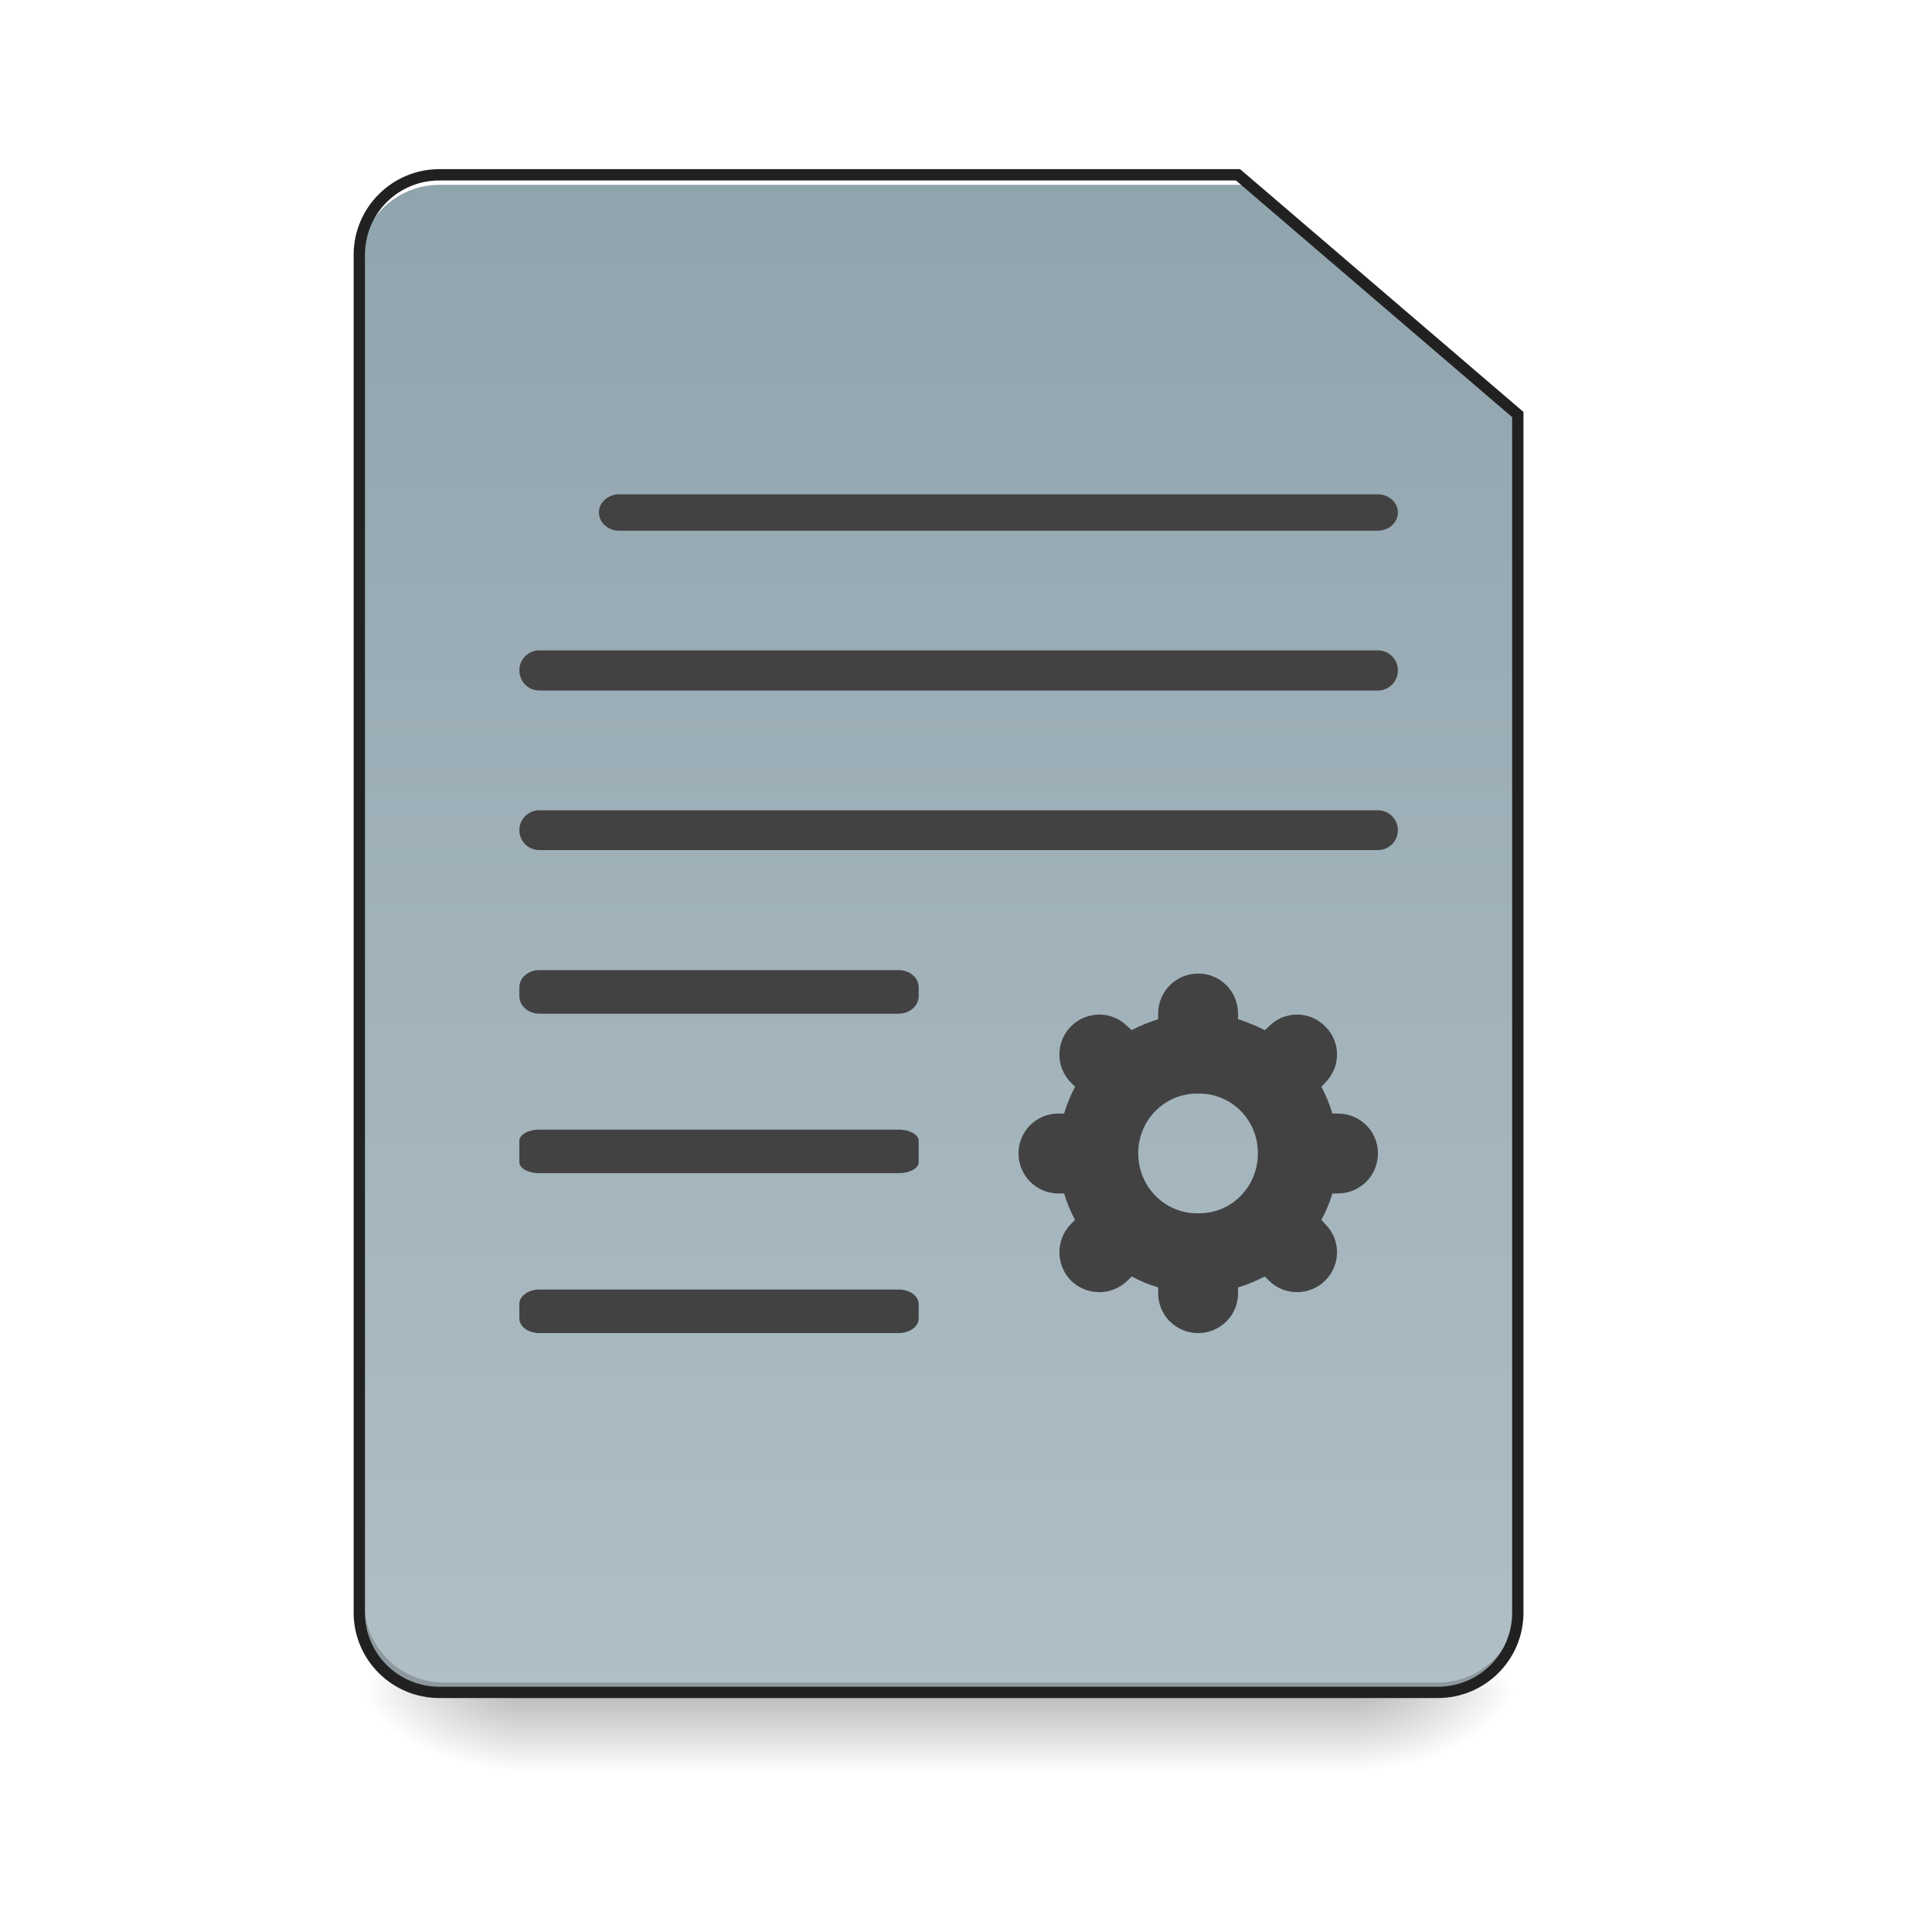
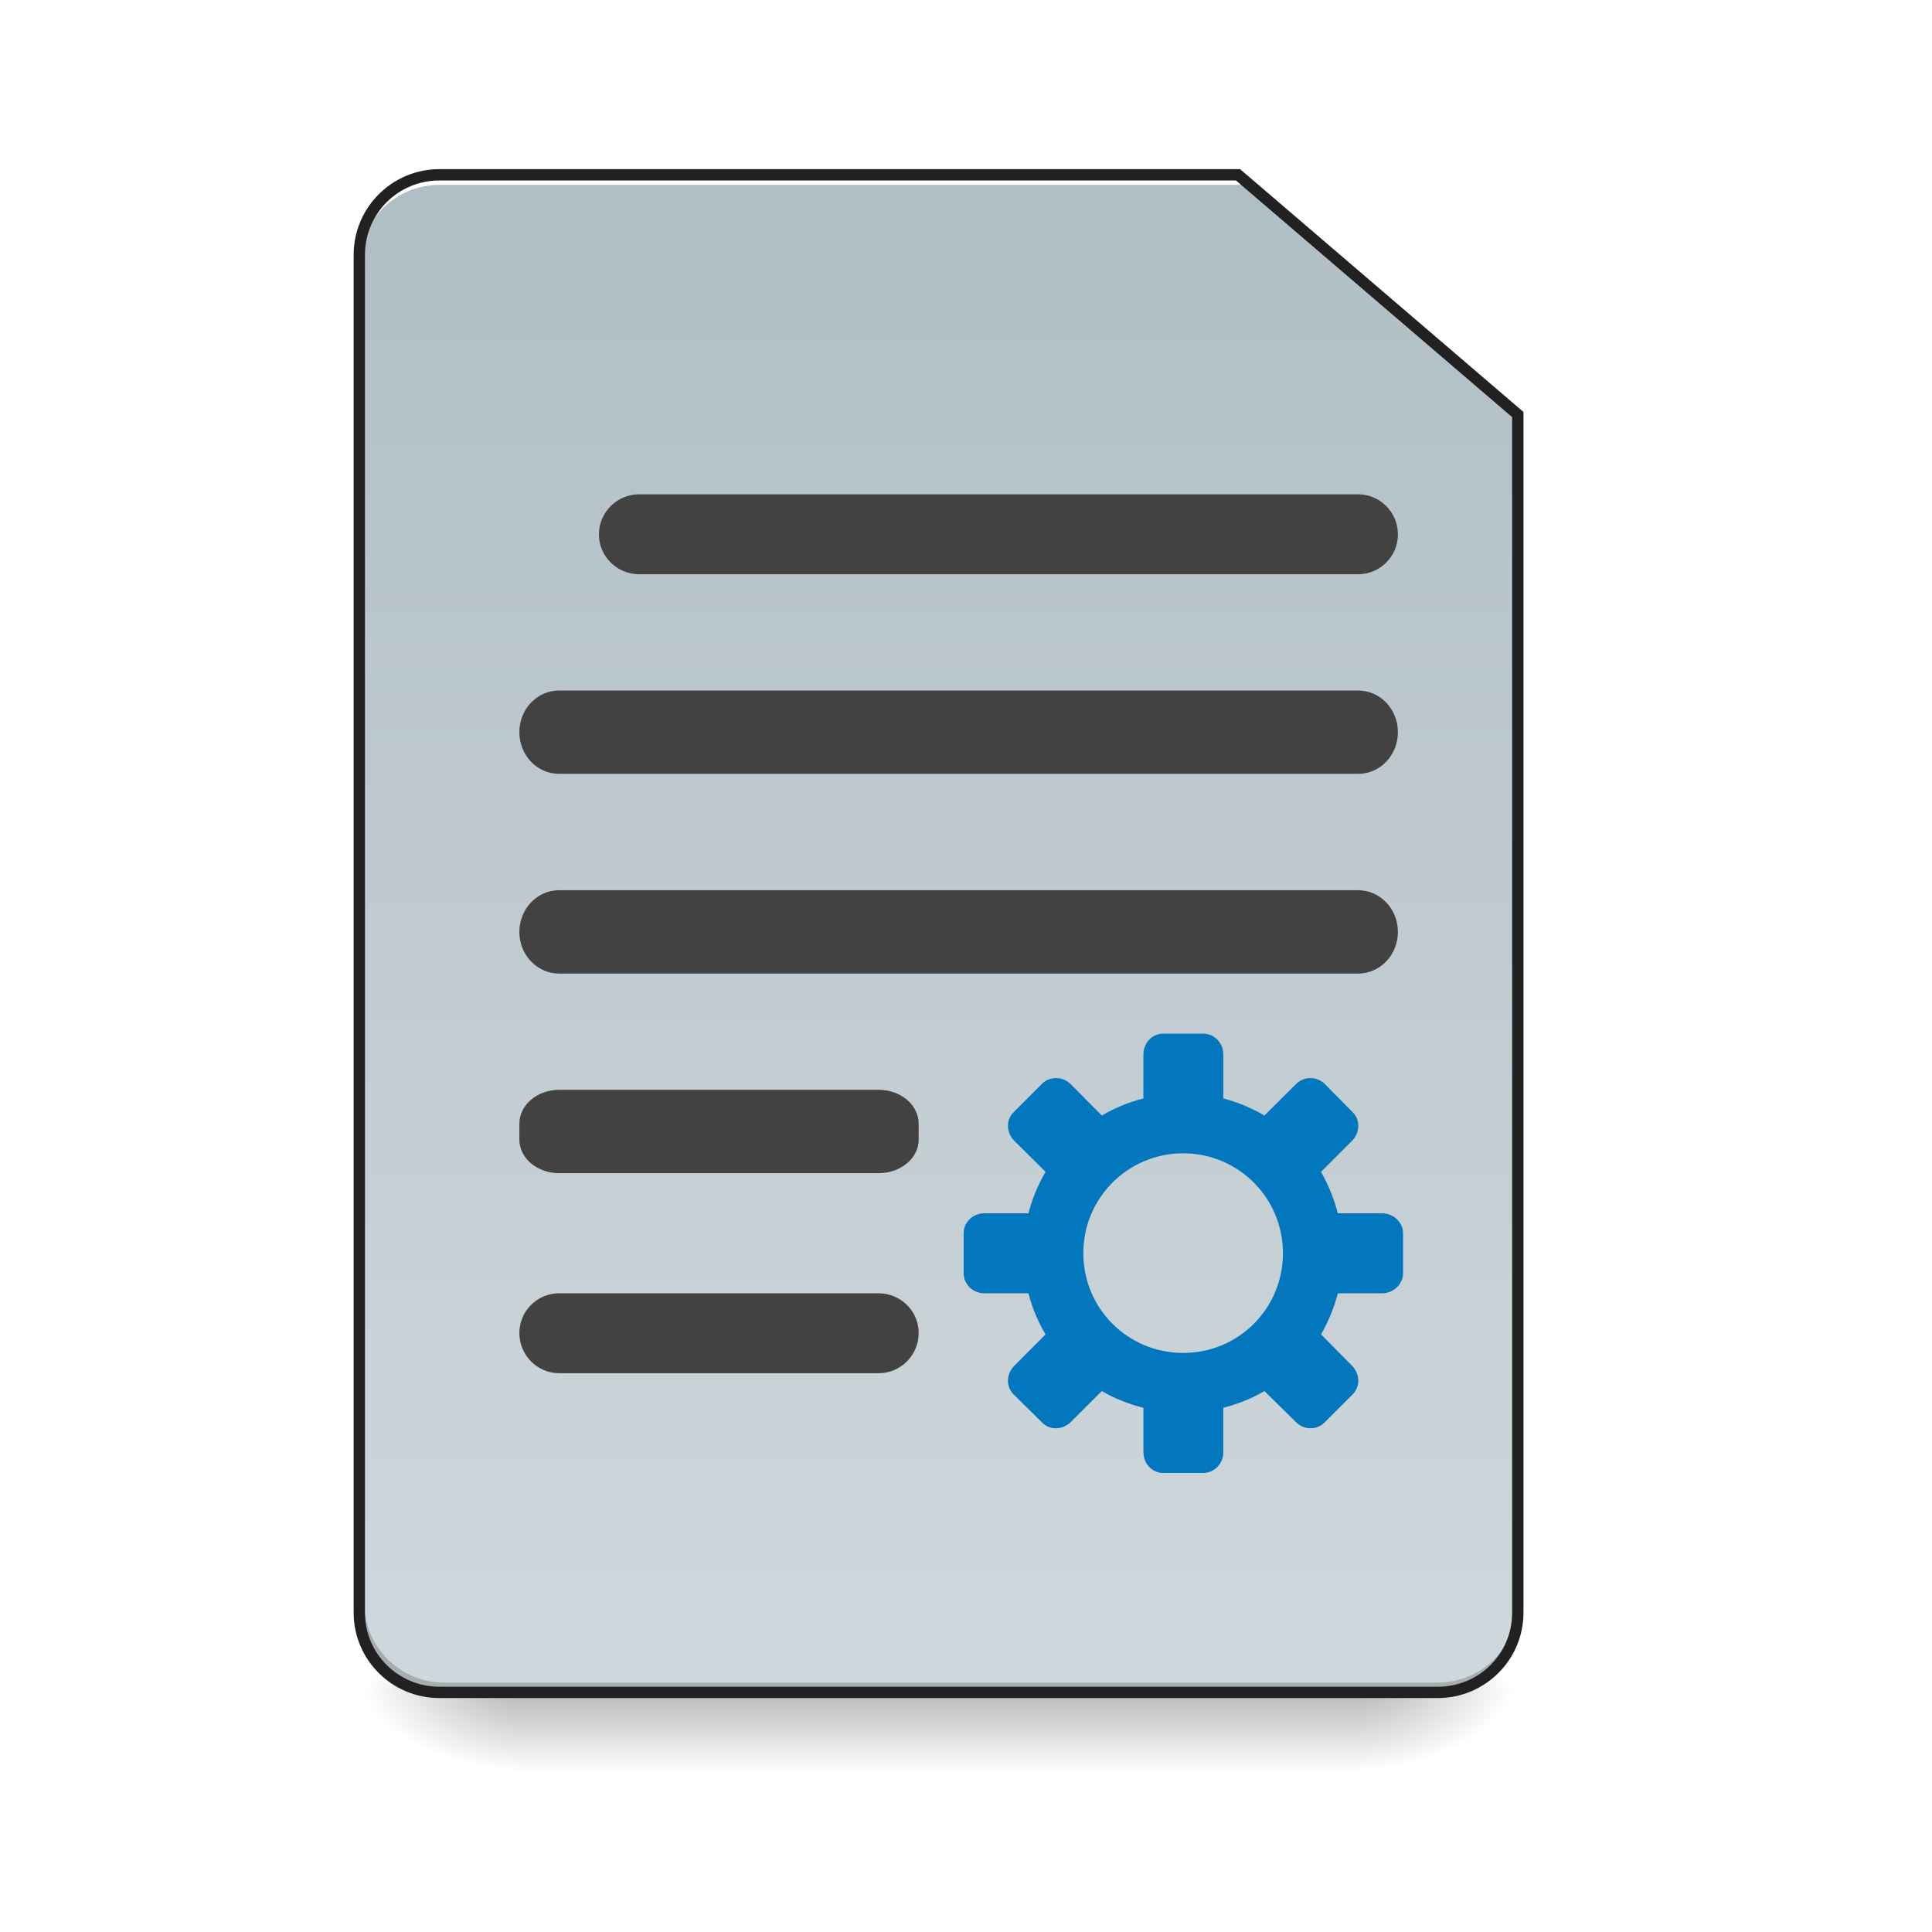
<svg xmlns="http://www.w3.org/2000/svg" width="22pt" height="22pt" viewBox="0 0 22 22" version="1.1">
  <defs>
    <linearGradient id="linear0" gradientUnits="userSpaceOnUse" x1="254" y1="233.5" x2="254" y2="254.667" gradientTransform="matrix(0.0429729,0,0,0.0429729,-0.00000262285,9.239165)">
      <stop offset="0" style="stop-color:rgb(0%,0%,0%);stop-opacity:0.275;" />
      <stop offset="1" style="stop-color:rgb(0%,0%,0%);stop-opacity:0;" />
    </linearGradient>
    <radialGradient id="radial0" gradientUnits="userSpaceOnUse" cx="450.909" cy="189.579" fx="450.909" fy="189.579" r="21.167" gradientTransform="matrix(0.000000119742,-0.0537161,-0.0966889,-0.0000000698078,33.56584,43.72179)">
      <stop offset="0" style="stop-color:rgb(0%,0%,0%);stop-opacity:0.314;" />
      <stop offset="0.222" style="stop-color:rgb(0%,0%,0%);stop-opacity:0.275;" />
      <stop offset="1" style="stop-color:rgb(0%,0%,0%);stop-opacity:0;" />
    </radialGradient>
    <radialGradient id="radial1" gradientUnits="userSpaceOnUse" cx="450.909" cy="189.579" fx="450.909" fy="189.579" r="21.167" gradientTransform="matrix(-0.000000119742,0.0537161,0.0966889,0.0000000698078,-12.19043,-5.175142)">
      <stop offset="0" style="stop-color:rgb(0%,0%,0%);stop-opacity:0.314;" />
      <stop offset="0.222" style="stop-color:rgb(0%,0%,0%);stop-opacity:0.275;" />
      <stop offset="1" style="stop-color:rgb(0%,0%,0%);stop-opacity:0;" />
    </radialGradient>
    <radialGradient id="radial2" gradientUnits="userSpaceOnUse" cx="450.909" cy="189.579" fx="450.909" fy="189.579" r="21.167" gradientTransform="matrix(-0.000000119742,-0.0537161,0.0966889,-0.0000000698078,-12.19043,43.72179)">
      <stop offset="0" style="stop-color:rgb(0%,0%,0%);stop-opacity:0.314;" />
      <stop offset="0.222" style="stop-color:rgb(0%,0%,0%);stop-opacity:0.275;" />
      <stop offset="1" style="stop-color:rgb(0%,0%,0%);stop-opacity:0;" />
    </radialGradient>
    <radialGradient id="radial3" gradientUnits="userSpaceOnUse" cx="450.909" cy="189.579" fx="450.909" fy="189.579" r="21.167" gradientTransform="matrix(0.000000119742,0.0537161,-0.0966889,0.0000000698078,33.56584,-5.175142)">
      <stop offset="0" style="stop-color:rgb(0%,0%,0%);stop-opacity:0.314;" />
      <stop offset="0.222" style="stop-color:rgb(0%,0%,0%);stop-opacity:0.275;" />
      <stop offset="1" style="stop-color:rgb(0%,0%,0%);stop-opacity:0;" />
    </radialGradient>
    <linearGradient id="linear1" gradientUnits="userSpaceOnUse" x1="232.833" y1="233.5" x2="232.833" y2="-168.667" gradientTransform="matrix(0.0429729,0,0,0.0429729,0,9.239163)">
-       <stop offset="0" style="stop-color:rgb(69.02%,74.51%,77.255%);stop-opacity:1;" />
-       <stop offset="1" style="stop-color:rgb(56.471%,64.314%,68.235%);stop-opacity:1;" />
+       <stop offset="0" style="stop-color:rgb(81.176%,84.706%,86.275%);stop-opacity:1;" />
+       <stop offset="1" style="stop-color:rgb(69.02%,74.51%,77.255%);stop-opacity:1;" />
    </linearGradient>
  </defs>
  <g id="surface1">
    <path style=" stroke:none;fill-rule:nonzero;fill:url(#linear0);" d="M 5.914 19.273 L 15.465 19.273 L 15.465 20.184 L 5.914 20.184 Z M 5.914 19.273 " />
    <path style=" stroke:none;fill-rule:nonzero;fill:url(#radial0);" d="M 15.465 19.273 L 17.281 19.273 L 17.281 18.363 L 15.465 18.363 Z M 15.465 19.273 " />
    <path style=" stroke:none;fill-rule:nonzero;fill:url(#radial1);" d="M 5.914 19.273 L 4.094 19.273 L 4.094 20.184 L 5.914 20.184 Z M 5.914 19.273 " />
    <path style=" stroke:none;fill-rule:nonzero;fill:url(#radial2);" d="M 5.914 19.273 L 4.094 19.273 L 4.094 18.363 L 5.914 18.363 Z M 5.914 19.273 " />
    <path style=" stroke:none;fill-rule:nonzero;fill:url(#radial3);" d="M 15.465 19.273 L 17.281 19.273 L 17.281 20.184 L 15.465 20.184 Z M 15.465 19.273 " />
    <path style=" stroke:none;fill-rule:nonzero;fill:url(#linear1);" d="M 5.004 1.992 C 4.5 1.992 4.094 2.398 4.094 2.902 L 4.094 18.363 C 4.094 18.867 4.5 19.273 5.004 19.273 L 16.371 19.273 C 16.875 19.273 17.281 18.867 17.281 18.363 L 17.281 4.719 L 14.098 1.992 Z M 5.004 1.992 " />
    <path style=" stroke:none;fill-rule:nonzero;fill:rgb(0%,0%,0%);fill-opacity:0.196;" d="M 5.059 19.273 C 4.555 19.273 4.148 18.867 4.148 18.363 L 4.148 18.25 C 4.148 18.754 4.555 19.16 5.059 19.16 L 16.371 19.16 C 16.875 19.16 17.281 18.754 17.281 18.25 L 17.281 18.363 C 17.281 18.867 16.875 19.273 16.371 19.273 Z M 5.059 19.273 " />
    <path style=" stroke:none;fill-rule:nonzero;fill:rgb(100%,100%,100%);fill-opacity:1;" d="M 5.004 1.992 C 4.5 1.992 4.094 2.398 4.094 2.902 L 4.094 3.016 C 4.094 2.512 4.5 2.105 5.004 2.105 L 14.156 2.105 L 14.156 1.992 Z M 5.004 1.992 " />
    <path style=" stroke:none;fill-rule:nonzero;fill:rgb(12.941%,12.941%,12.941%);fill-opacity:1;" d="M 5.004 1.926 C 4.465 1.926 4.027 2.363 4.027 2.902 L 4.027 18.363 C 4.027 18.902 4.465 19.336 5.004 19.336 L 16.371 19.336 C 16.91 19.336 17.348 18.902 17.348 18.363 L 17.348 4.691 L 14.121 1.926 Z M 5.004 2.055 L 14.074 2.055 L 17.219 4.75 L 17.219 18.363 C 17.219 18.832 16.844 19.207 16.371 19.207 L 5.004 19.207 C 4.535 19.207 4.156 18.832 4.156 18.363 L 4.156 2.902 C 4.156 2.43 4.535 2.055 5.004 2.055 Z M 5.004 2.055 " />
-     <path style=" stroke:none;fill-rule:nonzero;fill:rgb(25.882%,25.882%,25.882%);fill-opacity:1;" d="M 7.051 5.629 L 15.691 5.629 C 15.816 5.629 15.918 5.723 15.918 5.836 C 15.918 5.949 15.816 6.043 15.691 6.043 L 7.051 6.043 C 6.922 6.043 6.82 5.949 6.82 5.836 C 6.82 5.723 6.922 5.629 7.051 5.629 Z M 7.051 5.629 " />
-     <path style=" stroke:none;fill-rule:nonzero;fill:rgb(25.882%,25.882%,25.882%);fill-opacity:1;" d="M 6.141 7.406 L 15.691 7.406 C 15.816 7.406 15.918 7.508 15.918 7.633 C 15.918 7.762 15.816 7.863 15.691 7.863 L 6.141 7.863 C 6.016 7.863 5.914 7.762 5.914 7.633 C 5.914 7.508 6.016 7.406 6.141 7.406 Z M 6.141 7.406 " />
-     <path style=" stroke:none;fill-rule:nonzero;fill:rgb(25.882%,25.882%,25.882%);fill-opacity:1;" d="M 6.141 9.227 L 15.691 9.227 C 15.816 9.227 15.918 9.328 15.918 9.453 C 15.918 9.578 15.816 9.68 15.691 9.68 L 6.141 9.68 C 6.016 9.68 5.914 9.578 5.914 9.453 C 5.914 9.328 6.016 9.227 6.141 9.227 Z M 6.141 9.227 " />
-     <path style=" stroke:none;fill-rule:nonzero;fill:rgb(25.882%,25.882%,25.882%);fill-opacity:1;" d="M 6.141 11.047 L 10.234 11.047 C 10.359 11.047 10.461 11.133 10.461 11.242 L 10.461 11.344 C 10.461 11.453 10.359 11.543 10.234 11.543 L 6.141 11.543 C 6.016 11.543 5.914 11.453 5.914 11.344 L 5.914 11.242 C 5.914 11.133 6.016 11.047 6.141 11.047 Z M 6.141 11.047 " />
-     <path style=" stroke:none;fill-rule:nonzero;fill:rgb(25.882%,25.882%,25.882%);fill-opacity:1;" d="M 6.141 12.863 L 10.234 12.863 C 10.359 12.863 10.461 12.922 10.461 12.988 L 10.461 13.234 C 10.461 13.305 10.359 13.359 10.234 13.359 L 6.141 13.359 C 6.016 13.359 5.914 13.305 5.914 13.234 L 5.914 12.988 C 5.914 12.922 6.016 12.863 6.141 12.863 Z M 6.141 12.863 " />
-     <path style=" stroke:none;fill-rule:nonzero;fill:rgb(25.882%,25.882%,25.882%);fill-opacity:1;" d="M 6.141 14.684 L 10.234 14.684 C 10.359 14.684 10.461 14.758 10.461 14.848 L 10.461 15.016 C 10.461 15.105 10.359 15.18 10.234 15.18 L 6.141 15.18 C 6.016 15.18 5.914 15.105 5.914 15.016 L 5.914 14.848 C 5.914 14.758 6.016 14.684 6.141 14.684 Z M 6.141 14.684 " />
-     <path style=" stroke:none;fill-rule:nonzero;fill:rgb(25.882%,25.882%,25.882%);fill-opacity:1;" d="M 13.645 11.086 C 13.391 11.086 13.188 11.289 13.188 11.543 L 13.188 11.605 C 13.082 11.641 12.98 11.68 12.887 11.73 L 12.84 11.688 C 12.66 11.508 12.375 11.508 12.195 11.688 C 12.02 11.863 12.02 12.152 12.195 12.328 L 12.242 12.375 C 12.191 12.473 12.148 12.574 12.117 12.68 L 12.051 12.68 C 11.801 12.68 11.598 12.883 11.598 13.133 C 11.598 13.387 11.801 13.59 12.051 13.59 L 12.117 13.59 C 12.148 13.695 12.191 13.797 12.242 13.891 L 12.195 13.938 C 12.02 14.117 12.02 14.402 12.195 14.582 C 12.375 14.758 12.66 14.758 12.84 14.582 L 12.887 14.535 C 12.98 14.586 13.082 14.629 13.188 14.66 L 13.188 14.727 C 13.188 14.977 13.391 15.18 13.645 15.18 C 13.895 15.18 14.098 14.977 14.098 14.727 L 14.098 14.66 C 14.203 14.629 14.305 14.586 14.402 14.535 L 14.449 14.582 C 14.625 14.758 14.914 14.758 15.09 14.582 C 15.27 14.402 15.27 14.117 15.09 13.938 L 15.047 13.891 C 15.098 13.797 15.141 13.695 15.172 13.59 L 15.234 13.59 C 15.488 13.59 15.691 13.387 15.691 13.133 C 15.691 12.883 15.488 12.68 15.234 12.68 L 15.172 12.68 C 15.141 12.574 15.098 12.473 15.047 12.375 L 15.09 12.328 C 15.27 12.152 15.27 11.863 15.09 11.688 C 14.914 11.508 14.625 11.508 14.449 11.688 L 14.402 11.73 C 14.305 11.68 14.203 11.641 14.098 11.605 L 14.098 11.543 C 14.098 11.289 13.895 11.086 13.645 11.086 Z M 13.629 12.453 L 13.656 12.453 C 14.027 12.453 14.324 12.754 14.324 13.133 C 14.324 13.512 14.027 13.816 13.656 13.816 L 13.629 13.816 C 13.262 13.816 12.961 13.512 12.961 13.133 C 12.961 12.754 13.262 12.453 13.629 12.453 Z M 13.629 12.453 " />
+     <path style=" stroke:none;fill-rule:nonzero;fill:rgb(25.882%,25.882%,25.882%);fill-opacity:1;" d="M 7.277 5.629 L 15.465 5.629 C 15.715 5.629 15.918 5.832 15.918 6.086 C 15.918 6.336 15.715 6.539 15.465 6.539 L 7.277 6.539 C 7.027 6.539 6.82 6.336 6.82 6.086 C 6.82 5.832 7.027 5.629 7.277 5.629 Z M 7.277 5.629 " />
+     <path style=" stroke:none;fill-rule:nonzero;fill:rgb(25.882%,25.882%,25.882%);fill-opacity:1;" d="M 6.367 7.863 L 15.465 7.863 C 15.715 7.863 15.918 8.074 15.918 8.336 C 15.918 8.602 15.715 8.812 15.465 8.812 L 6.367 8.812 C 6.117 8.812 5.914 8.602 5.914 8.336 C 5.914 8.074 6.117 7.863 6.367 7.863 Z M 6.367 7.863 " />
+     <path style=" stroke:none;fill-rule:nonzero;fill:rgb(25.882%,25.882%,25.882%);fill-opacity:1;" d="M 6.367 10.137 L 15.465 10.137 C 15.715 10.137 15.918 10.348 15.918 10.613 C 15.918 10.875 15.715 11.086 15.465 11.086 L 6.367 11.086 C 6.117 11.086 5.914 10.875 5.914 10.613 C 5.914 10.348 6.117 10.137 6.367 10.137 Z M 6.367 10.137 " />
+     <path style=" stroke:none;fill-rule:nonzero;fill:rgb(25.882%,25.882%,25.882%);fill-opacity:1;" d="M 6.367 12.41 L 10.004 12.41 C 10.258 12.41 10.461 12.582 10.461 12.797 L 10.461 12.977 C 10.461 13.188 10.258 13.359 10.004 13.359 L 6.367 13.359 C 6.117 13.359 5.914 13.188 5.914 12.977 L 5.914 12.797 C 5.914 12.582 6.117 12.41 6.367 12.41 Z M 6.367 12.41 " />
+     <path style=" stroke:none;fill-rule:nonzero;fill:rgb(25.882%,25.882%,25.882%);fill-opacity:1;" d="M 6.367 14.727 L 10.004 14.727 C 10.258 14.727 10.461 14.93 10.461 15.18 C 10.461 15.43 10.258 15.637 10.004 15.637 L 6.367 15.637 C 6.117 15.637 5.914 15.43 5.914 15.18 C 5.914 14.93 6.117 14.727 6.367 14.727 Z M 6.367 14.727 " />
+     <path style=" stroke:none;fill-rule:nonzero;fill:rgb(0.784%,46.667%,74.118%);fill-opacity:1;" d="M 13.246 11.77 C 13.121 11.77 13.02 11.875 13.02 12.008 L 13.02 12.508 C 12.852 12.551 12.691 12.617 12.547 12.703 L 12.195 12.348 C 12.102 12.254 11.953 12.254 11.867 12.34 L 11.543 12.664 C 11.453 12.75 11.457 12.898 11.551 12.992 L 11.906 13.344 C 11.82 13.492 11.754 13.648 11.711 13.816 L 11.211 13.816 C 11.078 13.816 10.973 13.918 10.973 14.043 L 10.973 14.496 C 10.973 14.625 11.078 14.727 11.211 14.727 L 11.711 14.727 C 11.754 14.895 11.82 15.051 11.906 15.195 L 11.551 15.551 C 11.457 15.645 11.453 15.789 11.543 15.879 L 11.867 16.199 C 11.953 16.289 12.102 16.285 12.195 16.191 L 12.547 15.84 C 12.691 15.926 12.852 15.988 13.02 16.031 L 13.02 16.535 C 13.02 16.668 13.121 16.773 13.246 16.773 L 13.699 16.773 C 13.828 16.773 13.93 16.668 13.93 16.535 L 13.93 16.031 C 14.094 15.988 14.254 15.926 14.398 15.84 L 14.754 16.191 C 14.844 16.285 14.992 16.289 15.082 16.199 L 15.402 15.879 C 15.492 15.789 15.488 15.645 15.395 15.551 L 15.043 15.195 C 15.125 15.051 15.191 14.895 15.234 14.727 L 15.738 14.727 C 15.867 14.727 15.977 14.625 15.977 14.496 L 15.977 14.043 C 15.977 13.918 15.867 13.816 15.738 13.816 L 15.234 13.816 C 15.191 13.648 15.125 13.492 15.043 13.344 L 15.395 12.992 C 15.488 12.898 15.492 12.75 15.402 12.664 L 15.082 12.34 C 14.992 12.254 14.844 12.254 14.754 12.348 L 14.398 12.703 C 14.254 12.617 14.094 12.551 13.93 12.508 L 13.93 12.008 C 13.93 11.875 13.828 11.77 13.699 11.77 Z M 13.473 13.133 C 14.102 13.133 14.609 13.641 14.609 14.27 C 14.609 14.902 14.102 15.406 13.473 15.406 C 12.844 15.406 12.336 14.902 12.336 14.27 C 12.336 13.641 12.844 13.133 13.473 13.133 Z M 13.473 13.133 " />
  </g>
</svg>
